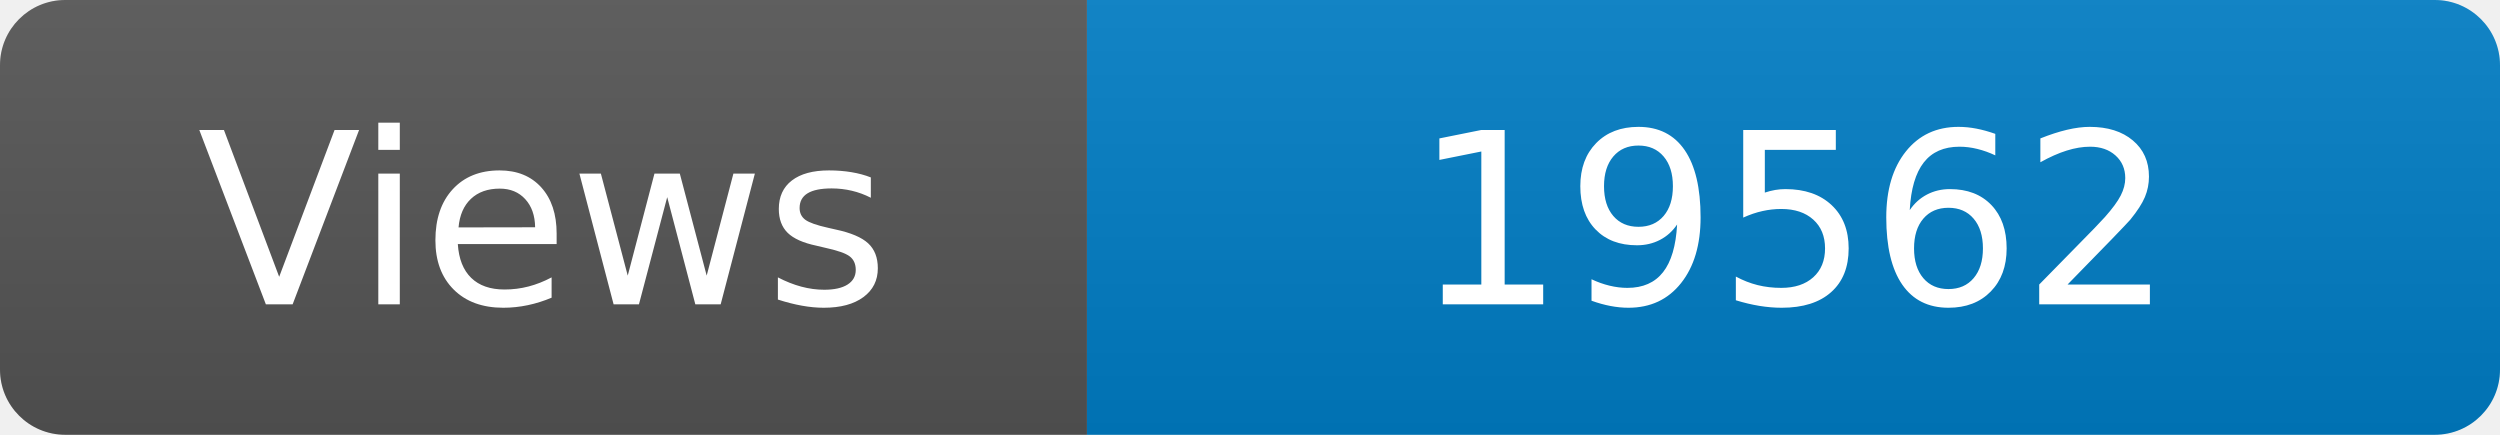
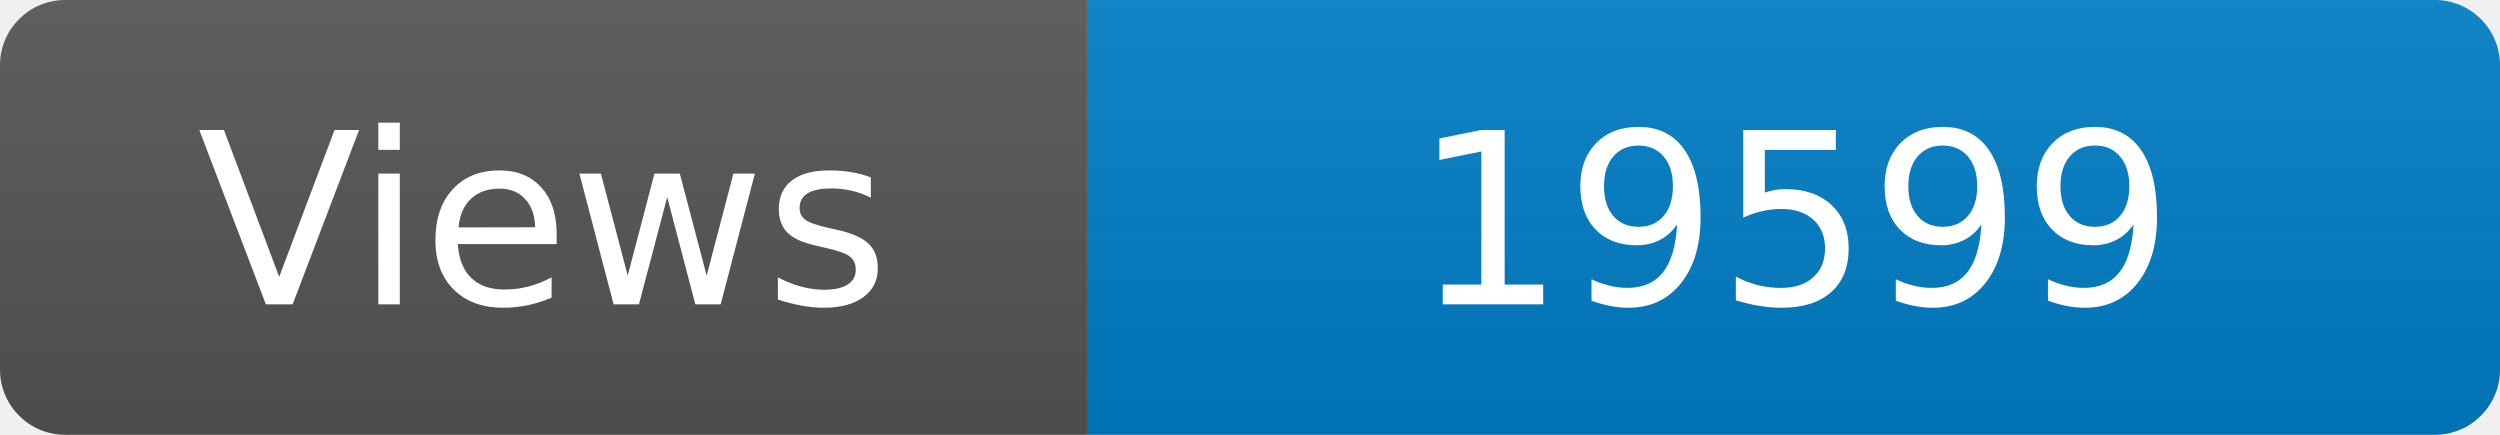
<svg xmlns="http://www.w3.org/2000/svg" width="115" height="20" role="img" aria-label="Maintained?: yes">
  <linearGradient id="s" x2="0" y2="100%">
    <stop offset="0" stop-color="#bbb" stop-opacity=".1" />
    <stop offset="1" stop-opacity=".1" />
  </linearGradient>
  <clipPath id="r">
    <rect width="115" height="20" rx="3" fill="#fff" />
  </clipPath>
  <g clip-path="url(#r)">
    <rect width="50" height="20" fill="#555" />
    <rect x="50" width="160" height="20" fill="#007ec6" />
    <rect width="115" height="20" fill="url(#s)" />
  </g>
  <g fill="#fff" text-anchor="middle" font-family="Verdana,Geneva,DejaVu Sans,sans-serif" font-size="110">
    <text x="250" y="140" transform="scale(.1)" fill="#fff">Views</text>
-     <text x="825" y="140" transform="scale(.1)" fill="#fff">19562</text>
+     <text x="825" y="140" transform="scale(.1)" fill="#fff">19599</text>
  </g>
</svg>
